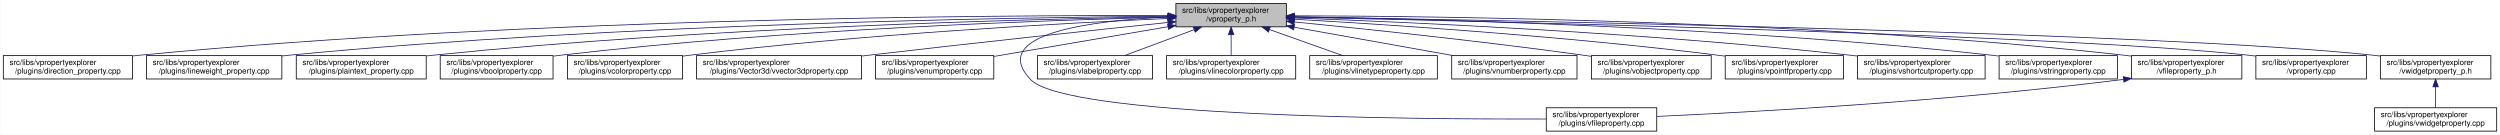
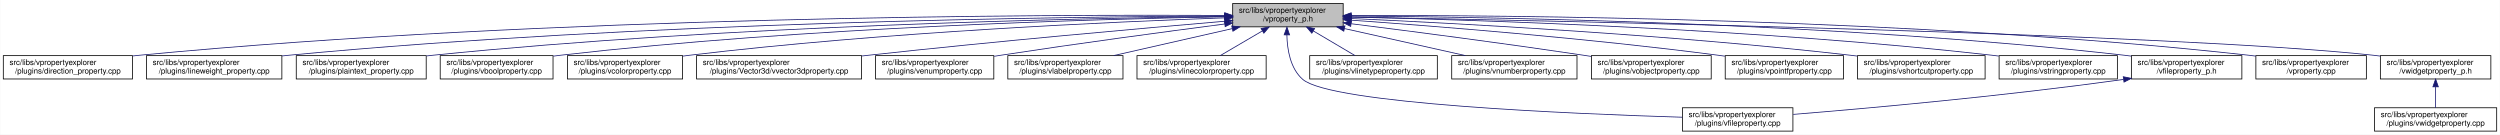
<svg xmlns="http://www.w3.org/2000/svg" xmlns:xlink="http://www.w3.org/1999/xlink" width="3213pt" height="173pt" viewBox="0.00 0.00 3212.50 173.00">
  <g id="graph0" class="graph" transform="scale(1 1) rotate(0) translate(4 169)">
    <polygon fill="white" stroke="transparent" points="-4,4 -4,-169 3208.5,-169 3208.5,4 -4,4" />
    <g id="node1" class="node">
      <g id="a_node1">
        <a xlink:title=" ">
-           <polygon fill="#bfbfbf" stroke="black" points="1507,-134.5 1507,-164.5 1649,-164.5 1649,-134.5 1507,-134.5" />
-           <text text-anchor="start" x="1515" y="-152.5" font-family="Helvetica,sans-Serif" font-size="10.00">src/libs/vpropertyexplorer</text>
-           <text text-anchor="middle" x="1578" y="-141.5" font-family="Helvetica,sans-Serif" font-size="10.00">/vproperty_p.h</text>
+           <polygon fill="#bfbfbf" stroke="black" points="1580,-134.5 1580,-164.5 1722,-164.5 1722,-134.5 1580,-134.5" />
+           <text text-anchor="start" x="1588" y="-152.5" font-family="Helvetica,sans-Serif" font-size="10.00">src/libs/vpropertyexplorer</text>
+           <text text-anchor="middle" x="1651" y="-141.5" font-family="Helvetica,sans-Serif" font-size="10.00">/vproperty_p.h</text>
        </a>
      </g>
    </g>
    <g id="node2" class="node">
      <g id="a_node2">
        <a xlink:href="../../d2/d1d/direction__property_8cpp.html" target="_top" xlink:title=" ">
          <polygon fill="white" stroke="black" points="0,-67.5 0,-97.5 166,-97.5 166,-67.5 0,-67.5" />
          <text text-anchor="start" x="8" y="-85.5" font-family="Helvetica,sans-Serif" font-size="10.00">src/libs/vpropertyexplorer</text>
          <text text-anchor="middle" x="83" y="-74.5" font-family="Helvetica,sans-Serif" font-size="10.00">/plugins/direction_property.cpp</text>
        </a>
      </g>
    </g>
    <g id="edge1" class="edge">
-       <path fill="none" stroke="midnightblue" d="M1496.71,-148.99C1280.87,-149.54 675.67,-146.29 175,-98 172.1,-97.72 169.16,-97.41 166.19,-97.07" />
-       <polygon fill="midnightblue" stroke="midnightblue" points="1497,-152.49 1506.99,-148.96 1496.98,-145.49 1497,-152.49" />
+       <path fill="none" stroke="midnightblue" d="M1569.43,-149.2C1345.88,-150.35 704.82,-148.63 175,-98 172.1,-97.72 169.16,-97.41 166.19,-97.08" />
+       <polygon fill="midnightblue" stroke="midnightblue" points="1569.78,-152.7 1579.76,-149.14 1569.74,-145.7 1569.78,-152.7" />
    </g>
    <g id="node3" class="node">
      <g id="a_node3">
        <a xlink:href="../../d9/d33/lineweight__property_8cpp.html" target="_top" xlink:title=" ">
          <polygon fill="white" stroke="black" points="184,-67.5 184,-97.5 358,-97.5 358,-67.5 184,-67.5" />
          <text text-anchor="start" x="192" y="-85.5" font-family="Helvetica,sans-Serif" font-size="10.00">src/libs/vpropertyexplorer</text>
          <text text-anchor="middle" x="271" y="-74.5" font-family="Helvetica,sans-Serif" font-size="10.00">/plugins/lineweight_property.cpp</text>
        </a>
      </g>
    </g>
    <g id="edge2" class="edge">
-       <path fill="none" stroke="midnightblue" d="M1496.66,-148.14C1301.4,-146.62 790.9,-138.73 367,-98 364.06,-97.72 361.08,-97.41 358.07,-97.07" />
-       <polygon fill="midnightblue" stroke="midnightblue" points="1496.81,-151.64 1506.84,-148.22 1496.86,-144.64 1496.81,-151.64" />
+       <path fill="none" stroke="midnightblue" d="M1569.53,-148.42C1366.16,-147.53 819.96,-140.98 367,-98 364.06,-97.72 361.08,-97.41 358.07,-97.08" />
+       <polygon fill="midnightblue" stroke="midnightblue" points="1569.81,-151.92 1579.83,-148.46 1569.84,-144.92 1569.81,-151.92" />
    </g>
    <g id="node4" class="node">
      <g id="a_node4">
        <a xlink:href="../../da/d2f/plaintext__property_8cpp.html" target="_top" xlink:title=" ">
          <polygon fill="white" stroke="black" points="376.5,-67.5 376.5,-97.5 543.5,-97.5 543.5,-67.5 376.5,-67.5" />
          <text text-anchor="start" x="384.5" y="-85.5" font-family="Helvetica,sans-Serif" font-size="10.00">src/libs/vpropertyexplorer</text>
          <text text-anchor="middle" x="460" y="-74.5" font-family="Helvetica,sans-Serif" font-size="10.00">/plugins/plaintext_property.cpp</text>
        </a>
      </g>
    </g>
    <g id="edge3" class="edge">
-       <path fill="none" stroke="midnightblue" d="M1496.81,-147.46C1323.07,-144.58 902.48,-134.14 552,-98 549.27,-97.72 546.49,-97.41 543.69,-97.08" />
-       <polygon fill="midnightblue" stroke="midnightblue" points="1496.84,-150.96 1506.9,-147.62 1496.96,-143.96 1496.84,-150.96" />
+       <path fill="none" stroke="midnightblue" d="M1569.71,-147.83C1387.23,-145.66 931.29,-136.49 552,-98 549.27,-97.72 546.49,-97.42 543.69,-97.09" />
+       <polygon fill="midnightblue" stroke="midnightblue" points="1569.72,-151.33 1579.76,-147.95 1569.8,-144.33 1569.72,-151.33" />
    </g>
    <g id="node5" class="node">
      <g id="a_node5">
        <a xlink:href="../../d8/d83/vboolproperty_8cpp.html" target="_top" xlink:title=" ">
          <polygon fill="white" stroke="black" points="561.5,-67.5 561.5,-97.5 706.5,-97.5 706.5,-67.5 561.5,-67.5" />
          <text text-anchor="start" x="569.5" y="-85.5" font-family="Helvetica,sans-Serif" font-size="10.00">src/libs/vpropertyexplorer</text>
          <text text-anchor="middle" x="634" y="-74.5" font-family="Helvetica,sans-Serif" font-size="10.00">/plugins/vboolproperty.cpp</text>
        </a>
      </g>
    </g>
    <g id="edge4" class="edge">
-       <path fill="none" stroke="midnightblue" d="M1496.53,-146.89C1343.25,-143.15 1001.63,-131.51 716,-98 712.98,-97.65 709.91,-97.25 706.81,-96.83" />
-       <polygon fill="midnightblue" stroke="midnightblue" points="1496.72,-150.39 1506.8,-147.13 1496.89,-143.39 1496.72,-150.39" />
+       <path fill="none" stroke="midnightblue" d="M1569.38,-147.41C1406.57,-144.5 1030.08,-134.12 716,-98 712.98,-97.65 709.91,-97.27 706.81,-96.85" />
+       <polygon fill="midnightblue" stroke="midnightblue" points="1569.73,-150.92 1579.79,-147.59 1569.85,-143.92 1569.73,-150.92" />
    </g>
    <g id="node6" class="node">
      <g id="a_node6">
        <a xlink:href="../../d0/d6b/vcolorproperty_8cpp.html" target="_top" xlink:title=" ">
          <polygon fill="white" stroke="black" points="725,-67.5 725,-97.5 873,-97.5 873,-67.5 725,-67.5" />
          <text text-anchor="start" x="733" y="-85.5" font-family="Helvetica,sans-Serif" font-size="10.00">src/libs/vpropertyexplorer</text>
          <text text-anchor="middle" x="799" y="-74.5" font-family="Helvetica,sans-Serif" font-size="10.00">/plugins/vcolorproperty.cpp</text>
        </a>
      </g>
    </g>
    <g id="edge5" class="edge">
-       <path fill="none" stroke="midnightblue" d="M1496.34,-145.24C1366.05,-139.44 1103.26,-125.28 882,-98 879.1,-97.64 876.14,-97.25 873.16,-96.84" />
-       <polygon fill="midnightblue" stroke="midnightblue" points="1496.49,-148.75 1506.63,-145.69 1496.8,-141.76 1496.49,-148.75" />
+       <path fill="none" stroke="midnightblue" d="M1569.74,-146.03C1429.16,-141.12 1131.64,-127.92 882,-98 879.1,-97.65 876.14,-97.27 873.15,-96.86" />
+       <polygon fill="midnightblue" stroke="midnightblue" points="1569.88,-149.54 1580,-146.39 1570.12,-142.54 1569.88,-149.54" />
    </g>
    <g id="node7" class="node">
      <g id="a_node7">
        <a xlink:href="../../d2/d8f/vvector3dproperty_8cpp.html" target="_top" xlink:title=" ">
          <polygon fill="white" stroke="black" points="891,-67.5 891,-97.5 1103,-97.5 1103,-67.5 891,-67.5" />
          <text text-anchor="start" x="899" y="-85.5" font-family="Helvetica,sans-Serif" font-size="10.00">src/libs/vpropertyexplorer</text>
          <text text-anchor="middle" x="997" y="-74.5" font-family="Helvetica,sans-Serif" font-size="10.00">/plugins/Vector3d/vvector3dproperty.cpp</text>
        </a>
      </g>
    </g>
    <g id="edge6" class="edge">
-       <path fill="none" stroke="midnightblue" d="M1496.71,-140.13C1403.68,-130.44 1246.77,-113.8 1112,-98 1109.1,-97.66 1106.16,-97.31 1103.2,-96.96" />
-       <polygon fill="midnightblue" stroke="midnightblue" points="1496.59,-143.63 1506.9,-141.19 1497.32,-136.67 1496.59,-143.63" />
+       <path fill="none" stroke="midnightblue" d="M1569.6,-141.69C1463.99,-132.67 1274.07,-115.8 1112,-98 1109.1,-97.68 1106.16,-97.35 1103.19,-97.02" />
+       <polygon fill="midnightblue" stroke="midnightblue" points="1569.6,-145.2 1579.86,-142.57 1570.2,-138.23 1569.6,-145.2" />
    </g>
    <g id="node8" class="node">
      <g id="a_node8">
        <a xlink:href="../../d3/d60/venumproperty_8cpp.html" target="_top" xlink:title=" ">
          <polygon fill="white" stroke="black" points="1121,-67.5 1121,-97.5 1273,-97.5 1273,-67.5 1121,-67.5" />
          <text text-anchor="start" x="1129" y="-85.5" font-family="Helvetica,sans-Serif" font-size="10.00">src/libs/vpropertyexplorer</text>
          <text text-anchor="middle" x="1197" y="-74.5" font-family="Helvetica,sans-Serif" font-size="10.00">/plugins/venumproperty.cpp</text>
        </a>
      </g>
    </g>
    <g id="edge7" class="edge">
-       <path fill="none" stroke="midnightblue" d="M1496.81,-134.65C1430.63,-123.36 1337.85,-107.53 1273.09,-96.48" />
-       <polygon fill="midnightblue" stroke="midnightblue" points="1496.34,-138.12 1506.78,-136.35 1497.51,-131.22 1496.34,-138.12" />
+       <path fill="none" stroke="midnightblue" d="M1569.52,-138.13C1494.68,-128.42 1380.73,-113.17 1282,-98 1279.19,-97.57 1276.33,-97.12 1273.44,-96.66" />
+       <polygon fill="midnightblue" stroke="midnightblue" points="1569.45,-141.65 1579.82,-139.47 1570.35,-134.71 1569.45,-141.65" />
    </g>
    <g id="node9" class="node">
      <g id="a_node9">
-         <a xlink:href="../../d7/dd2/vfileproperty_8cpp.html" target="_top" xlink:title=" ">
-           <polygon fill="white" stroke="black" points="1983,-0.5 1983,-30.5 2125,-30.5 2125,-0.5 1983,-0.5" />
-           <text text-anchor="start" x="1991" y="-18.5" font-family="Helvetica,sans-Serif" font-size="10.00">src/libs/vpropertyexplorer</text>
-           <text text-anchor="middle" x="2054" y="-7.5" font-family="Helvetica,sans-Serif" font-size="10.00">/plugins/vfileproperty.cpp</text>
+         <a xlink:href="../../d6/ddf/vlabelproperty_8cpp.html" target="_top" xlink:title=" ">
+           <polygon fill="white" stroke="black" points="1291,-67.5 1291,-97.5 1439,-97.5 1439,-67.5 1291,-67.5" />
+           <text text-anchor="start" x="1299" y="-85.5" font-family="Helvetica,sans-Serif" font-size="10.00">src/libs/vpropertyexplorer</text>
+           <text text-anchor="middle" x="1365" y="-74.5" font-family="Helvetica,sans-Serif" font-size="10.00">/plugins/vlabelproperty.cpp</text>
        </a>
      </g>
    </g>
    <g id="edge8" class="edge">
-       <path fill="none" stroke="midnightblue" d="M1496.65,-147.08C1401.78,-142.73 1264.56,-126.38 1320,-67 1364.62,-19.21 1807.4,-15.56 1982.89,-16.02" />
-       <polygon fill="midnightblue" stroke="midnightblue" points="1496.7,-150.59 1506.84,-147.51 1497,-143.59 1496.7,-150.59" />
+       <path fill="none" stroke="midnightblue" d="M1579.51,-132.25C1532.63,-121.6 1471.94,-107.81 1427.09,-97.61" />
+       <polygon fill="midnightblue" stroke="midnightblue" points="1578.77,-135.67 1589.29,-134.48 1580.32,-128.85 1578.77,-135.67" />
    </g>
    <g id="node10" class="node">
      <g id="a_node10">
-         <a xlink:href="../../d6/ddf/vlabelproperty_8cpp.html" target="_top" xlink:title=" ">
-           <polygon fill="white" stroke="black" points="1329,-67.5 1329,-97.5 1477,-97.5 1477,-67.5 1329,-67.5" />
-           <text text-anchor="start" x="1337" y="-85.5" font-family="Helvetica,sans-Serif" font-size="10.00">src/libs/vpropertyexplorer</text>
-           <text text-anchor="middle" x="1403" y="-74.5" font-family="Helvetica,sans-Serif" font-size="10.00">/plugins/vlabelproperty.cpp</text>
+         <a xlink:href="../../dd/d22/vlinecolorproperty_8cpp.html" target="_top" xlink:title=" ">
+           <polygon fill="white" stroke="black" points="1457,-67.5 1457,-97.5 1623,-97.5 1623,-67.5 1457,-67.5" />
+           <text text-anchor="start" x="1465" y="-85.5" font-family="Helvetica,sans-Serif" font-size="10.00">src/libs/vpropertyexplorer</text>
+           <text text-anchor="middle" x="1540" y="-74.5" font-family="Helvetica,sans-Serif" font-size="10.00">/plugins/vlinecolorproperty.cpp</text>
        </a>
      </g>
    </g>
    <g id="edge9" class="edge">
-       <path fill="none" stroke="midnightblue" d="M1530.4,-130.82C1502.27,-120.37 1467.14,-107.32 1440.9,-97.58" />
-       <polygon fill="midnightblue" stroke="midnightblue" points="1529.43,-134.2 1540.03,-134.4 1531.87,-127.63 1529.43,-134.2" />
+       <path fill="none" stroke="midnightblue" d="M1618.2,-129.3C1600.84,-119.12 1579.88,-106.85 1564.04,-97.58" />
+       <polygon fill="midnightblue" stroke="midnightblue" points="1616.52,-132.36 1626.91,-134.4 1620.05,-126.32 1616.52,-132.36" />
    </g>
    <g id="node11" class="node">
      <g id="a_node11">
-         <a xlink:href="../../dd/d22/vlinecolorproperty_8cpp.html" target="_top" xlink:title=" ">
-           <polygon fill="white" stroke="black" points="1495,-67.5 1495,-97.5 1661,-97.5 1661,-67.5 1495,-67.5" />
-           <text text-anchor="start" x="1503" y="-85.5" font-family="Helvetica,sans-Serif" font-size="10.00">src/libs/vpropertyexplorer</text>
-           <text text-anchor="middle" x="1578" y="-74.5" font-family="Helvetica,sans-Serif" font-size="10.00">/plugins/vlinecolorproperty.cpp</text>
+         <a xlink:href="../../d7/dd2/vfileproperty_8cpp.html" target="_top" xlink:title=" ">
+           <polygon fill="white" stroke="black" points="2158,-0.5 2158,-30.5 2300,-30.5 2300,-0.5 2158,-0.5" />
+           <text text-anchor="start" x="2166" y="-18.5" font-family="Helvetica,sans-Serif" font-size="10.00">src/libs/vpropertyexplorer</text>
+           <text text-anchor="middle" x="2229" y="-7.5" font-family="Helvetica,sans-Serif" font-size="10.00">/plugins/vfileproperty.cpp</text>
        </a>
      </g>
    </g>
    <g id="edge10" class="edge">
-       <path fill="none" stroke="midnightblue" d="M1578,-124.11C1578,-115.15 1578,-105.32 1578,-97.58" />
-       <polygon fill="midnightblue" stroke="midnightblue" points="1574.5,-124.4 1578,-134.4 1581.5,-124.4 1574.5,-124.4" />
+       <path fill="none" stroke="midnightblue" d="M1649.64,-124.11C1650.05,-105.57 1653.96,-80.95 1670,-67 1706.07,-35.62 2015.35,-22.68 2157.76,-18.34" />
+       <polygon fill="midnightblue" stroke="midnightblue" points="1646.14,-124.23 1649.74,-134.2 1653.14,-124.16 1646.14,-124.23" />
    </g>
    <g id="node12" class="node">
      <g id="a_node12">
        <a xlink:href="../../dc/d32/vlinetypeproperty_8cpp.html" target="_top" xlink:title=" ">
          <polygon fill="white" stroke="black" points="1679,-67.5 1679,-97.5 1843,-97.5 1843,-67.5 1679,-67.5" />
          <text text-anchor="start" x="1687" y="-85.5" font-family="Helvetica,sans-Serif" font-size="10.00">src/libs/vpropertyexplorer</text>
          <text text-anchor="middle" x="1761" y="-74.5" font-family="Helvetica,sans-Serif" font-size="10.00">/plugins/vlinetypeproperty.cpp</text>
        </a>
      </g>
    </g>
    <g id="edge11" class="edge">
-       <path fill="none" stroke="midnightblue" d="M1627.4,-130.96C1656.87,-120.48 1693.81,-107.37 1721.37,-97.58" />
-       <polygon fill="midnightblue" stroke="midnightblue" points="1625.96,-127.75 1617.71,-134.4 1628.3,-134.35 1625.96,-127.75" />
+       <path fill="none" stroke="midnightblue" d="M1683.5,-129.3C1700.71,-119.12 1721.48,-106.85 1737.18,-97.58" />
+       <polygon fill="midnightblue" stroke="midnightblue" points="1681.7,-126.3 1674.87,-134.4 1685.26,-132.32 1681.7,-126.3" />
    </g>
    <g id="node13" class="node">
      <g id="a_node13">
        <a xlink:href="../../d7/dda/vnumberproperty_8cpp.html" target="_top" xlink:title=" ">
          <polygon fill="white" stroke="black" points="1861.5,-67.5 1861.5,-97.5 2022.5,-97.5 2022.5,-67.5 1861.5,-67.5" />
          <text text-anchor="start" x="1869.5" y="-85.5" font-family="Helvetica,sans-Serif" font-size="10.00">src/libs/vpropertyexplorer</text>
          <text text-anchor="middle" x="1942" y="-74.5" font-family="Helvetica,sans-Serif" font-size="10.00">/plugins/vnumberproperty.cpp</text>
        </a>
      </g>
    </g>
    <g id="edge12" class="edge">
-       <path fill="none" stroke="midnightblue" d="M1659.02,-134.03C1720.03,-123.14 1803.19,-108.29 1863.56,-97.51" />
-       <polygon fill="midnightblue" stroke="midnightblue" points="1658.28,-130.61 1649.05,-135.81 1659.51,-137.5 1658.28,-130.61" />
+       <path fill="none" stroke="midnightblue" d="M1723.76,-132.25C1771.54,-121.58 1833.42,-107.75 1879.08,-97.55" />
+       <polygon fill="midnightblue" stroke="midnightblue" points="1722.78,-128.88 1713.78,-134.48 1724.31,-135.71 1722.78,-128.88" />
    </g>
    <g id="node14" class="node">
      <g id="a_node14">
        <a xlink:href="../../d5/d66/vobjectproperty_8cpp.html" target="_top" xlink:title=" ">
          <polygon fill="white" stroke="black" points="2041,-67.5 2041,-97.5 2195,-97.5 2195,-67.5 2041,-67.5" />
          <text text-anchor="start" x="2049" y="-85.5" font-family="Helvetica,sans-Serif" font-size="10.00">src/libs/vpropertyexplorer</text>
          <text text-anchor="middle" x="2118" y="-74.5" font-family="Helvetica,sans-Serif" font-size="10.00">/plugins/vobjectproperty.cpp</text>
        </a>
      </g>
    </g>
    <g id="edge13" class="edge">
-       <path fill="none" stroke="midnightblue" d="M1659.38,-140.77C1750.18,-131.83 1901.38,-116.01 2031,-98 2034.19,-97.56 2037.43,-97.09 2040.71,-96.6" />
-       <polygon fill="midnightblue" stroke="midnightblue" points="1658.77,-137.31 1649.16,-141.77 1659.45,-144.28 1658.77,-137.31" />
+       <path fill="none" stroke="midnightblue" d="M1732.3,-138.48C1809.32,-128.81 1928.17,-113.4 2031,-98 2034.18,-97.52 2037.42,-97.03 2040.7,-96.52" />
+       <polygon fill="midnightblue" stroke="midnightblue" points="1731.67,-135.04 1722.19,-139.75 1732.54,-141.98 1731.67,-135.04" />
    </g>
    <g id="node15" class="node">
      <g id="a_node15">
        <a xlink:href="../../d2/dec/vpointfproperty_8cpp.html" target="_top" xlink:title=" ">
          <polygon fill="white" stroke="black" points="2213,-67.5 2213,-97.5 2365,-97.5 2365,-67.5 2213,-67.5" />
          <text text-anchor="start" x="2221" y="-85.5" font-family="Helvetica,sans-Serif" font-size="10.00">src/libs/vpropertyexplorer</text>
          <text text-anchor="middle" x="2289" y="-74.5" font-family="Helvetica,sans-Serif" font-size="10.00">/plugins/vpointfproperty.cpp</text>
        </a>
      </g>
    </g>
    <g id="edge14" class="edge">
-       <path fill="none" stroke="midnightblue" d="M1659.26,-144.25C1778.88,-137.46 2009.26,-122.42 2204,-98 2206.82,-97.65 2209.69,-97.26 2212.59,-96.86" />
-       <polygon fill="midnightblue" stroke="midnightblue" points="1658.88,-140.76 1649.09,-144.82 1659.27,-147.75 1658.88,-140.76" />
+       <path fill="none" stroke="midnightblue" d="M1732.52,-143.05C1840.58,-135.37 2037.08,-119.83 2204,-98 2206.82,-97.63 2209.69,-97.24 2212.59,-96.82" />
+       <polygon fill="midnightblue" stroke="midnightblue" points="1732.07,-139.57 1722.34,-143.77 1732.56,-146.56 1732.07,-139.57" />
    </g>
    <g id="node16" class="node">
      <g id="a_node16">
        <a xlink:href="../../de/d34/vshortcutproperty_8cpp.html" target="_top" xlink:title=" ">
          <polygon fill="white" stroke="black" points="2383,-67.5 2383,-97.5 2547,-97.5 2547,-67.5 2383,-67.5" />
          <text text-anchor="start" x="2391" y="-85.5" font-family="Helvetica,sans-Serif" font-size="10.00">src/libs/vpropertyexplorer</text>
          <text text-anchor="middle" x="2465" y="-74.5" font-family="Helvetica,sans-Serif" font-size="10.00">/plugins/vshortcutproperty.cpp</text>
        </a>
      </g>
    </g>
    <g id="edge15" class="edge">
-       <path fill="none" stroke="midnightblue" d="M1659.1,-145.89C1803.3,-140.69 2113.6,-126.94 2374,-98 2376.86,-97.68 2379.77,-97.34 2382.71,-96.97" />
-       <polygon fill="midnightblue" stroke="midnightblue" points="1658.88,-142.4 1649.01,-146.25 1659.13,-149.39 1658.88,-142.4" />
+       <path fill="none" stroke="midnightblue" d="M1732.18,-145.17C1866.17,-139.15 2141.9,-124.54 2374,-98 2376.86,-97.67 2379.77,-97.32 2382.7,-96.95" />
+       <polygon fill="midnightblue" stroke="midnightblue" points="1731.84,-141.68 1722,-145.62 1732.15,-148.67 1731.84,-141.68" />
    </g>
    <g id="node17" class="node">
      <g id="a_node17">
        <a xlink:href="../../dc/d18/vstringproperty_8cpp.html" target="_top" xlink:title=" ">
          <polygon fill="white" stroke="black" points="2565,-67.5 2565,-97.5 2717,-97.5 2717,-67.5 2565,-67.5" />
          <text text-anchor="start" x="2573" y="-85.5" font-family="Helvetica,sans-Serif" font-size="10.00">src/libs/vpropertyexplorer</text>
          <text text-anchor="middle" x="2641" y="-74.5" font-family="Helvetica,sans-Serif" font-size="10.00">/plugins/vstringproperty.cpp</text>
        </a>
      </g>
    </g>
    <g id="edge16" class="edge">
-       <path fill="none" stroke="midnightblue" d="M1659.35,-147.52C1827.37,-144.79 2224.75,-134.68 2556,-98 2558.83,-97.69 2561.7,-97.34 2564.6,-96.97" />
-       <polygon fill="midnightblue" stroke="midnightblue" points="1659.05,-144.03 1649.1,-147.68 1659.16,-151.03 1659.05,-144.03" />
+       <path fill="none" stroke="midnightblue" d="M1732.38,-147.04C1891.2,-143.52 2253.42,-132.14 2556,-98 2558.83,-97.68 2561.7,-97.33 2564.6,-96.95" />
+       <polygon fill="midnightblue" stroke="midnightblue" points="1732.14,-143.55 1722.21,-147.27 1732.29,-150.55 1732.14,-143.55" />
    </g>
    <g id="node18" class="node">
      <g id="a_node18">
        <a xlink:href="../../dc/de7/vfileproperty__p_8h.html" target="_top" xlink:title=" ">
          <polygon fill="white" stroke="black" points="2735,-67.5 2735,-97.5 2877,-97.5 2877,-67.5 2735,-67.5" />
          <text text-anchor="start" x="2743" y="-85.5" font-family="Helvetica,sans-Serif" font-size="10.00">src/libs/vpropertyexplorer</text>
          <text text-anchor="middle" x="2806" y="-74.5" font-family="Helvetica,sans-Serif" font-size="10.00">/vfileproperty_p.h</text>
        </a>
      </g>
    </g>
    <g id="edge17" class="edge">
-       <path fill="none" stroke="midnightblue" d="M1659.22,-148.69C1847.41,-148.32 2327.65,-142.65 2726,-98 2728.95,-97.67 2731.95,-97.3 2734.97,-96.89" />
-       <polygon fill="midnightblue" stroke="midnightblue" points="1659.13,-145.19 1649.13,-148.71 1659.14,-152.19 1659.13,-145.19" />
+       <path fill="none" stroke="midnightblue" d="M1732.17,-148.35C1911.85,-147.21 2356.55,-139.97 2726,-98 2728.95,-97.67 2731.95,-97.29 2734.97,-96.88" />
+       <polygon fill="midnightblue" stroke="midnightblue" points="1731.99,-144.85 1722.01,-148.41 1732.03,-151.85 1731.99,-144.85" />
    </g>
    <g id="node19" class="node">
      <g id="a_node19">
        <a xlink:href="../../d8/dd2/vproperty_8cpp.html" target="_top" xlink:title=" ">
          <polygon fill="white" stroke="black" points="2895,-67.5 2895,-97.5 3037,-97.5 3037,-67.5 2895,-67.5" />
          <text text-anchor="start" x="2903" y="-85.5" font-family="Helvetica,sans-Serif" font-size="10.00">src/libs/vpropertyexplorer</text>
          <text text-anchor="middle" x="2966" y="-74.5" font-family="Helvetica,sans-Serif" font-size="10.00">/vproperty.cpp</text>
        </a>
      </g>
    </g>
    <g id="edge19" class="edge">
-       <path fill="none" stroke="midnightblue" d="M1659.57,-146.86C1906.98,-141.63 2646.59,-124.19 2886,-98 2888.95,-97.68 2891.95,-97.31 2894.98,-96.91" />
-       <polygon fill="midnightblue" stroke="midnightblue" points="1659.14,-143.36 1649.22,-147.07 1659.29,-150.36 1659.14,-143.36" />
+       <path fill="none" stroke="midnightblue" d="M1732.3,-149.06C1930.3,-149.57 2453.08,-145.85 2886,-98 2888.95,-97.67 2891.95,-97.3 2894.97,-96.9" />
+       <polygon fill="midnightblue" stroke="midnightblue" points="1732.27,-145.56 1722.26,-149.03 1732.25,-152.56 1732.27,-145.56" />
    </g>
    <g id="node20" class="node">
      <g id="a_node20">
        <a xlink:href="../../d4/d5a/vwidgetproperty__p_8h.html" target="_top" xlink:title=" ">
          <polygon fill="white" stroke="black" points="3055,-67.5 3055,-97.5 3197,-97.5 3197,-67.5 3055,-67.5" />
          <text text-anchor="start" x="3063" y="-85.5" font-family="Helvetica,sans-Serif" font-size="10.00">src/libs/vpropertyexplorer</text>
          <text text-anchor="middle" x="3126" y="-74.5" font-family="Helvetica,sans-Serif" font-size="10.00">/vwidgetproperty_p.h</text>
        </a>
      </g>
    </g>
    <g id="edge20" class="edge">
-       <path fill="none" stroke="midnightblue" d="M1659.36,-147.26C1926.3,-142.93 2773.91,-127.18 3046,-98 3048.95,-97.68 3051.95,-97.32 3054.98,-96.92" />
-       <polygon fill="midnightblue" stroke="midnightblue" points="1659.29,-143.76 1649.35,-147.42 1659.4,-150.75 1659.29,-143.76" />
+       <path fill="none" stroke="midnightblue" d="M1732.23,-147.09C1990.17,-142.36 2788.77,-125.82 3046,-98 3048.95,-97.68 3051.95,-97.32 3054.98,-96.92" />
+       <polygon fill="midnightblue" stroke="midnightblue" points="1732.12,-143.59 1722.18,-147.27 1732.25,-150.59 1732.12,-143.59" />
    </g>
    <g id="edge18" class="edge">
-       <path fill="none" stroke="midnightblue" d="M2724.97,-66.96C2500.53,-38.73 2246.57,-24.9 2125.36,-19.41" />
-       <polygon fill="midnightblue" stroke="midnightblue" points="2724.6,-70.44 2734.96,-68.23 2725.48,-63.5 2724.6,-70.44" />
+       <path fill="none" stroke="midnightblue" d="M2724.62,-66.87C2567.46,-45.01 2395.05,-29.67 2300.4,-21.99" />
+       <polygon fill="midnightblue" stroke="midnightblue" points="2724.56,-70.4 2734.95,-68.32 2725.53,-63.47 2724.56,-70.4" />
    </g>
    <g id="node21" class="node">
      <g id="a_node21">
        <a xlink:href="../../dc/ddd/vwidgetproperty_8cpp.html" target="_top" xlink:title=" ">
          <polygon fill="white" stroke="black" points="3047.5,-0.5 3047.5,-30.5 3204.5,-30.5 3204.5,-0.5 3047.5,-0.5" />
          <text text-anchor="start" x="3055.5" y="-18.5" font-family="Helvetica,sans-Serif" font-size="10.00">src/libs/vpropertyexplorer</text>
          <text text-anchor="middle" x="3126" y="-7.5" font-family="Helvetica,sans-Serif" font-size="10.00">/plugins/vwidgetproperty.cpp</text>
        </a>
      </g>
    </g>
    <g id="edge21" class="edge">
      <path fill="none" stroke="midnightblue" d="M3126,-57.11C3126,-48.15 3126,-38.32 3126,-30.58" />
      <polygon fill="midnightblue" stroke="midnightblue" points="3122.5,-57.4 3126,-67.4 3129.5,-57.4 3122.5,-57.4" />
    </g>
  </g>
</svg>
